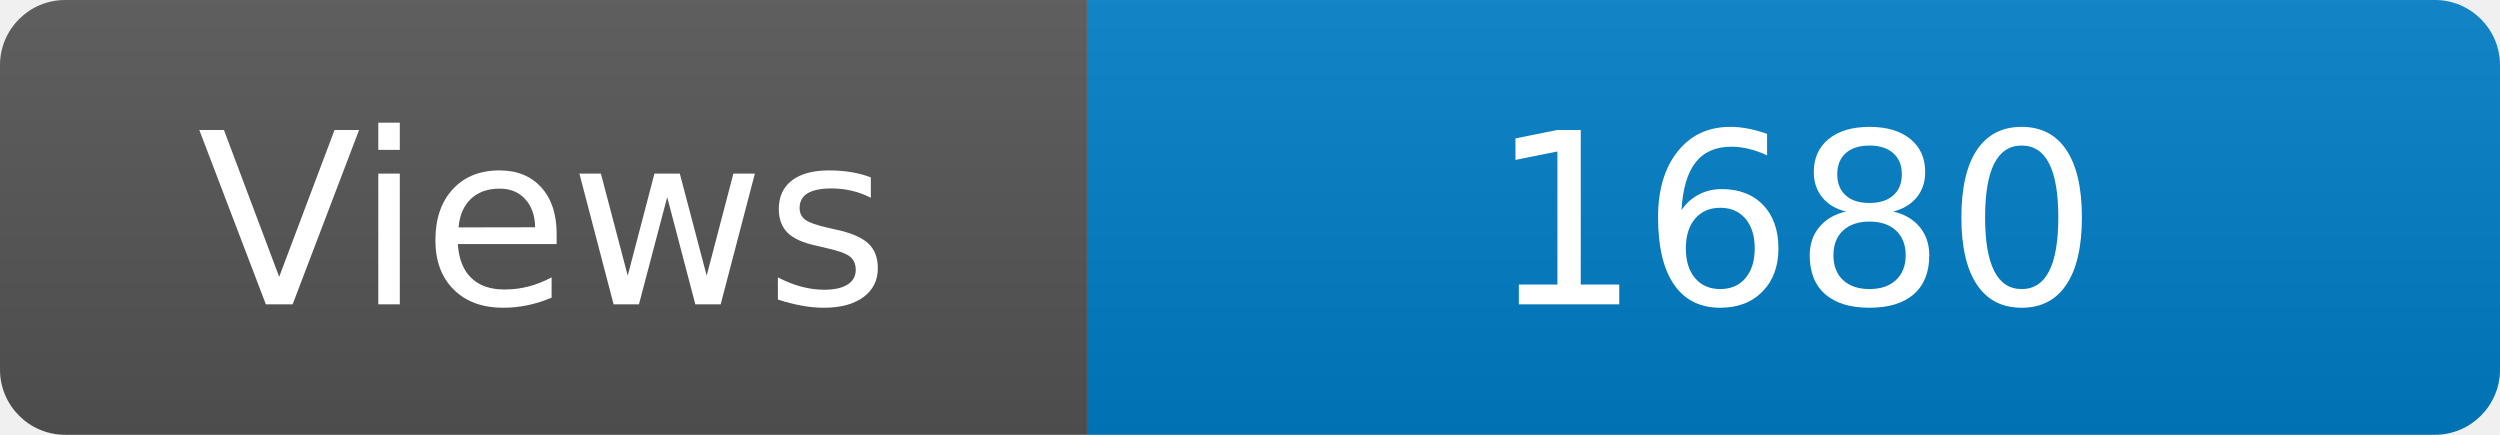
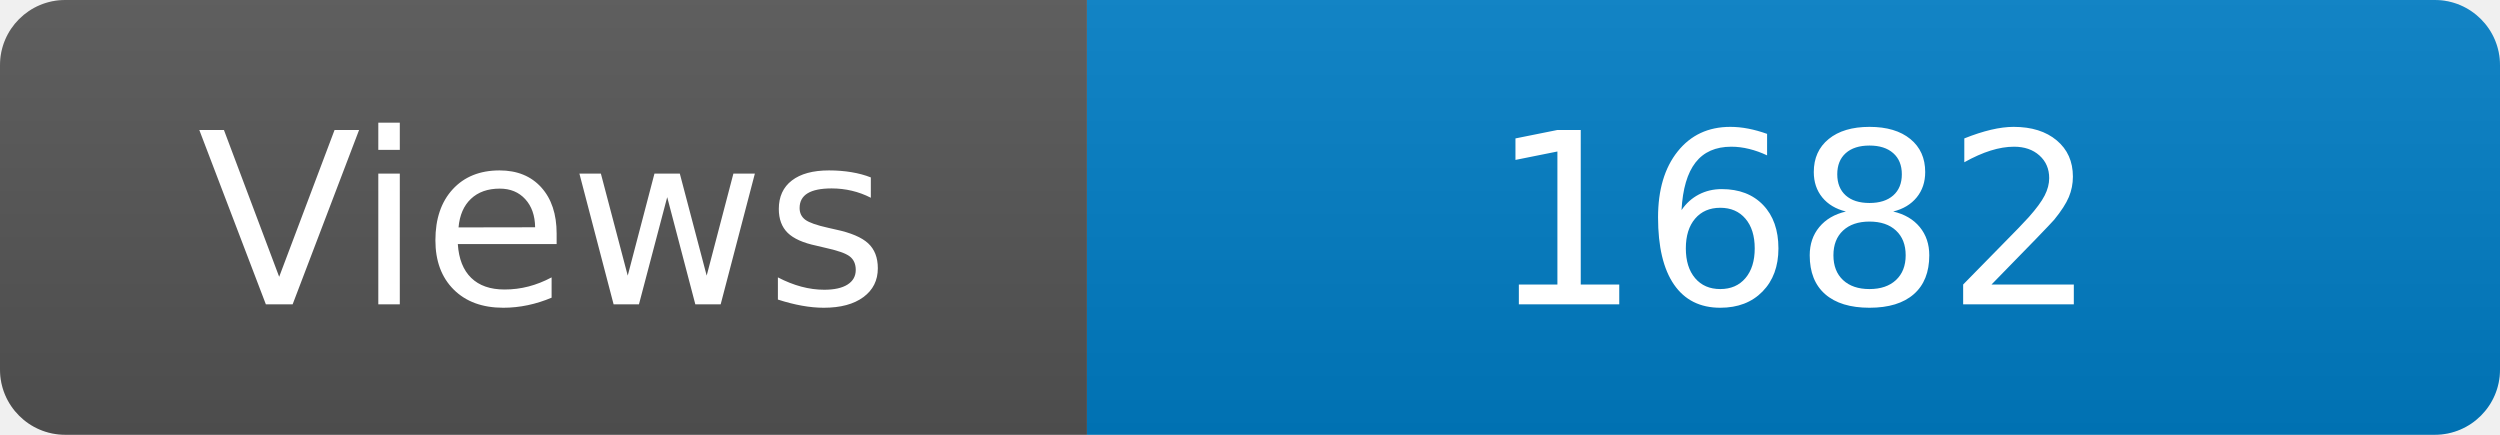
<svg xmlns="http://www.w3.org/2000/svg" width="115" height="20" role="img" aria-label="Maintained?: yes">
  <linearGradient id="s" x2="0" y2="100%">
    <stop offset="0" stop-color="#bbb" stop-opacity=".1" />
    <stop offset="1" stop-opacity=".1" />
  </linearGradient>
  <clipPath id="r">
    <rect width="115" height="20" rx="3" fill="#fff" />
  </clipPath>
  <g clip-path="url(#r)">
    <rect width="50" height="20" fill="#555" />
    <rect x="50" width="160" height="20" fill="#007ec6" />
    <rect width="115" height="20" fill="url(#s)" />
  </g>
  <g fill="#fff" text-anchor="middle" font-family="Verdana,Geneva,DejaVu Sans,sans-serif" font-size="110">
    <text x="250" y="140" transform="scale(.1)" fill="#fff">Views</text>
-     <text x="825" y="140" transform="scale(.1)" fill="#fff">1680</text>
+     <text x="825" y="140" transform="scale(.1)" fill="#fff">1682</text>
  </g>
</svg>
